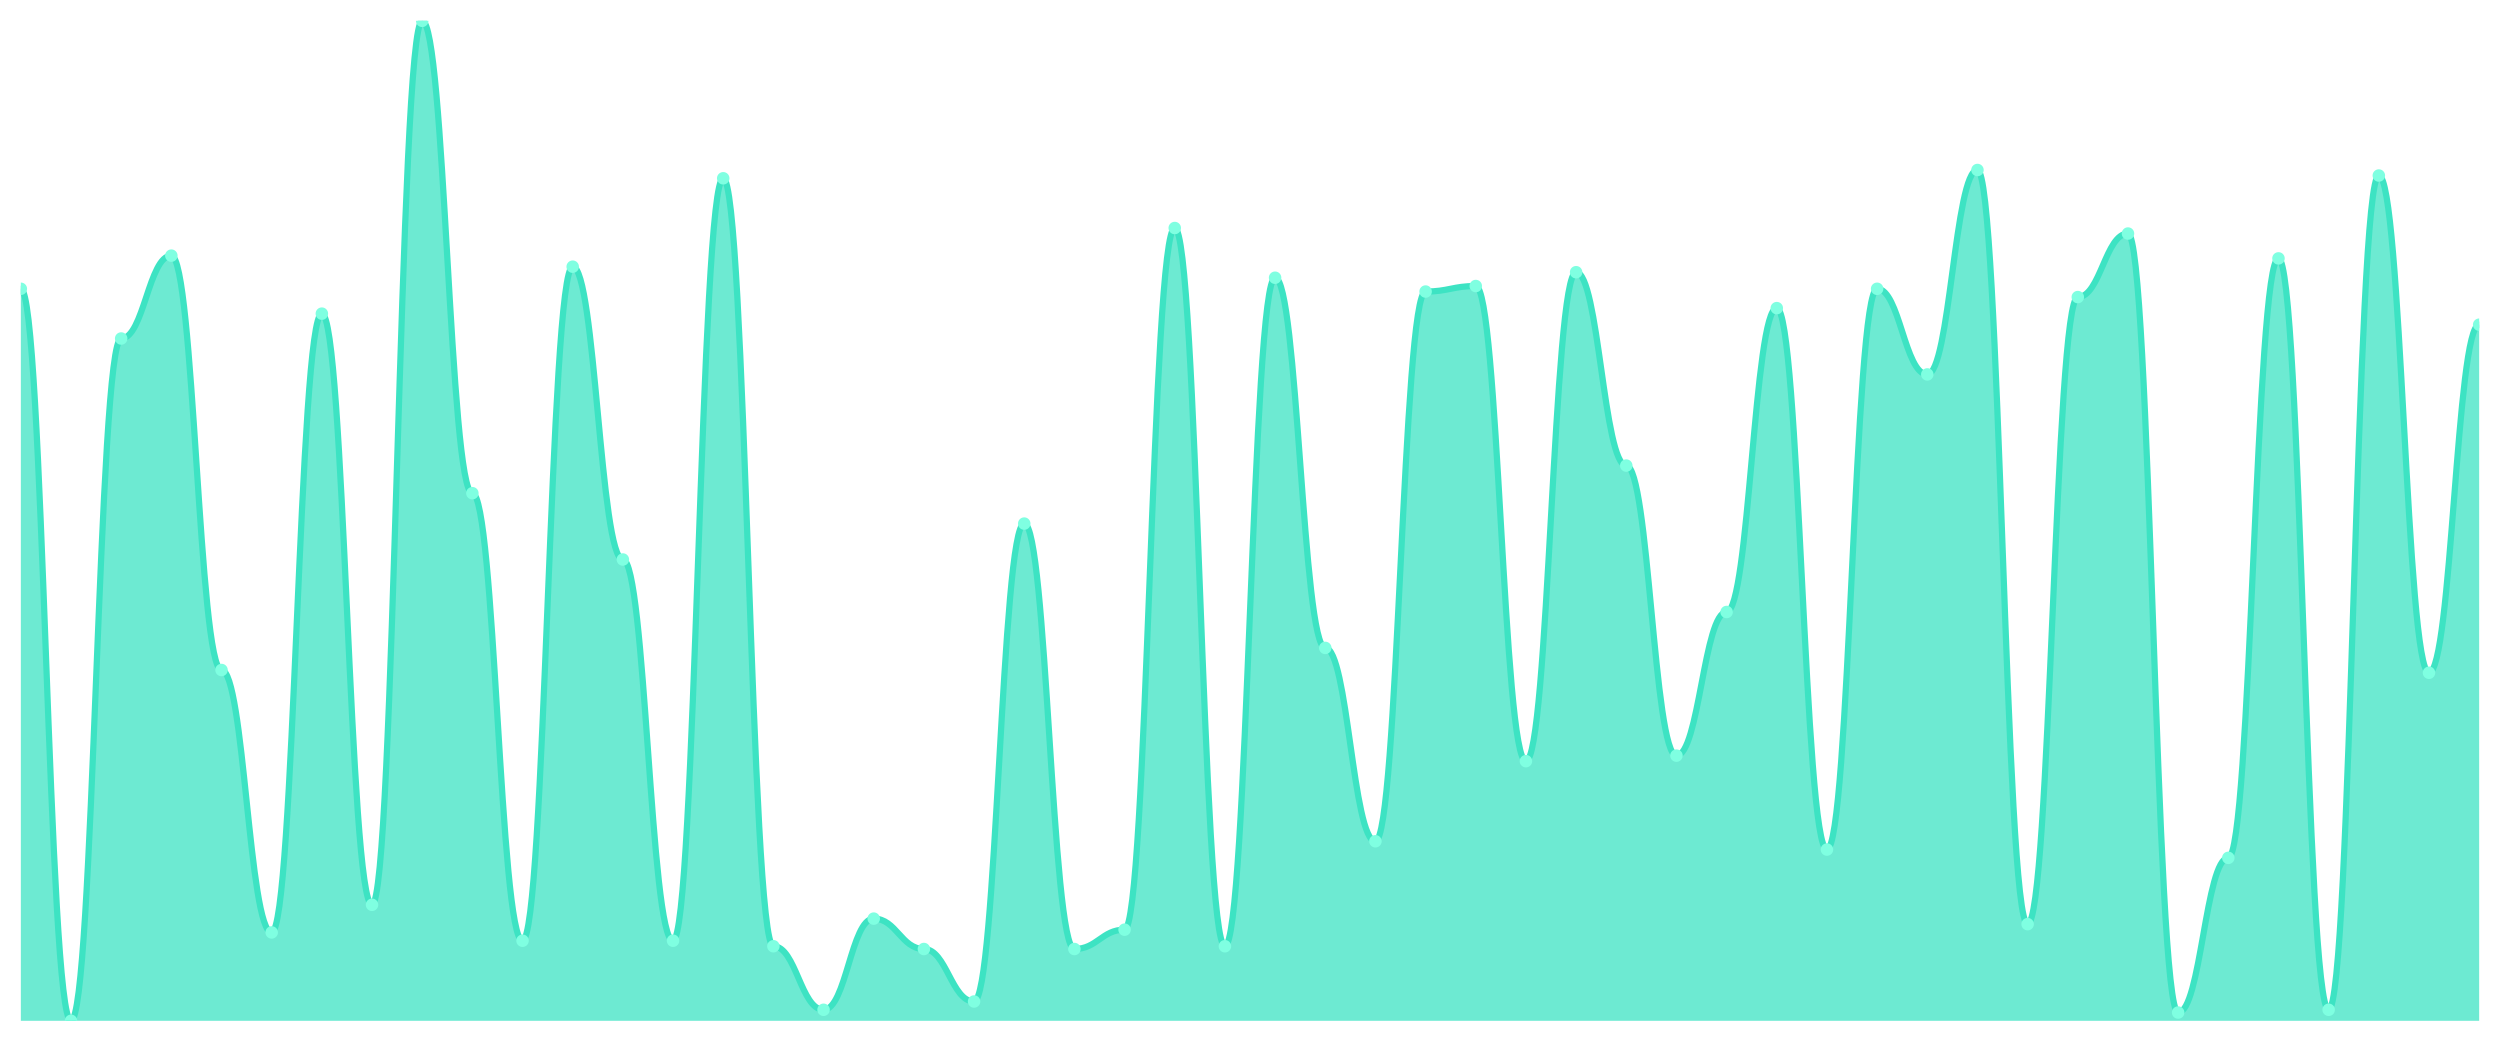
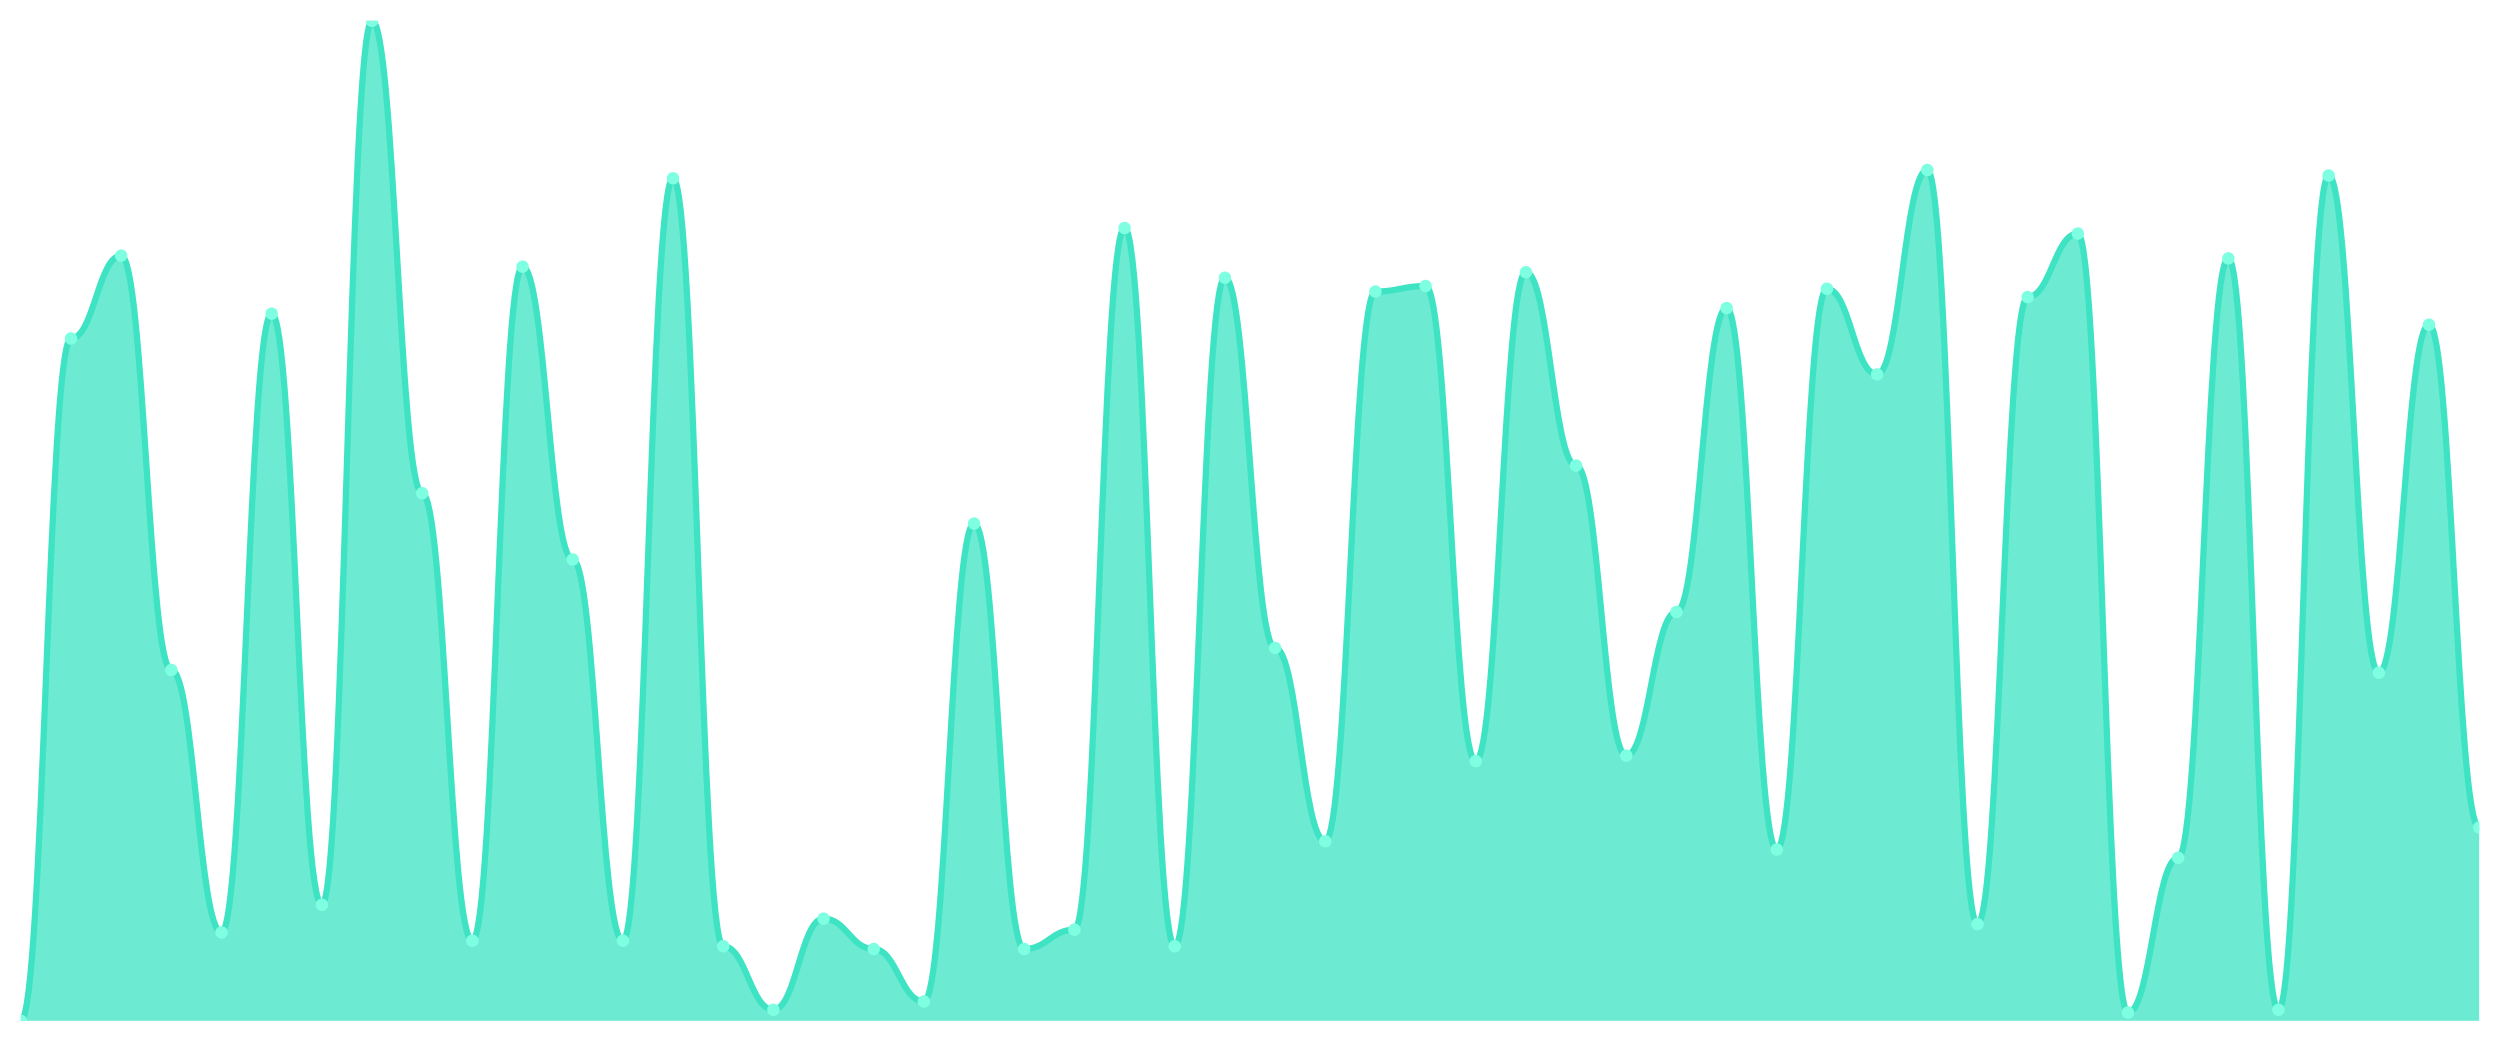
<svg xmlns="http://www.w3.org/2000/svg" viewBox="0 0 1200 500" width="1200" height="500">
  <defs>
    <clipPath id="c">
      <rect x="10" y="10" width="1180" height="480" />
    </clipPath>
  </defs>
  <rect width="1200" height="500" fill="none" />
  <g clip-path="url(#c)">
-     <path d="M 10,490 L 10,138.619 C 20.837,138.619 23.245,490 34.082,490 C 44.918,490 47.327,162.486 58.163,162.486 C 69,162.486 71.408,122.707 82.245,122.707 C 93.082,122.707 95.49,321.602 106.327,321.602 C 117.163,321.602 119.571,447.569 130.408,447.569 C 141.245,447.569 143.653,150.552 154.49,150.552 C 165.327,150.552 167.735,434.309 178.571,434.309 C 189.408,434.309 191.816,10 202.653,10 C 213.49,10 215.898,236.74 226.735,236.74 C 237.571,236.74 239.98,451.547 250.816,451.547 C 261.653,451.547 264.061,128.011 274.898,128.011 C 285.735,128.011 288.143,268.564 298.98,268.564 C 309.816,268.564 312.224,451.547 323.061,451.547 C 333.898,451.547 336.306,85.58 347.143,85.58 C 357.98,85.58 360.388,454.199 371.224,454.199 C 382.061,454.199 384.469,484.696 395.306,484.696 C 406.143,484.696 408.551,440.939 419.388,440.939 C 430.224,440.939 432.633,455.525 443.469,455.525 C 454.306,455.525 456.714,480.718 467.551,480.718 C 478.388,480.718 480.796,251.326 491.633,251.326 C 502.469,251.326 504.878,455.525 515.714,455.525 C 526.551,455.525 528.959,446.243 539.796,446.243 C 550.633,446.243 553.041,109.448 563.878,109.448 C 574.714,109.448 577.122,454.199 587.959,454.199 C 598.796,454.199 601.204,133.315 612.041,133.315 C 622.878,133.315 625.286,310.994 636.122,310.994 C 646.959,310.994 649.367,403.812 660.204,403.812 C 671.041,403.812 673.449,139.945 684.286,139.945 C 695.122,139.945 697.531,137.293 708.367,137.293 C 719.204,137.293 721.612,365.359 732.449,365.359 C 743.286,365.359 745.694,130.663 756.531,130.663 C 767.367,130.663 769.776,223.481 780.612,223.481 C 791.449,223.481 793.857,362.707 804.694,362.707 C 815.531,362.707 817.939,293.757 828.776,293.757 C 839.612,293.757 842.02,147.901 852.857,147.901 C 863.694,147.901 866.102,407.79 876.939,407.79 C 887.776,407.79 890.184,138.619 901.02,138.619 C 911.857,138.619 914.265,179.724 925.102,179.724 C 935.939,179.724 938.347,81.602 949.184,81.602 C 960.02,81.602 962.429,443.591 973.265,443.591 C 984.102,443.591 986.51,142.597 997.347,142.597 C 1008.184,142.597 1010.592,112.099 1021.429,112.099 C 1032.265,112.099 1034.673,486.022 1045.51,486.022 C 1056.347,486.022 1058.755,411.768 1069.592,411.768 C 1080.429,411.768 1082.837,124.033 1093.673,124.033 C 1104.51,124.033 1106.918,484.696 1117.755,484.696 C 1128.592,484.696 1131,84.254 1141.837,84.254 C 1152.673,84.254 1155.082,322.928 1165.918,322.928 C 1176.755,322.928 1179.163,155.856 1190,155.856 L 1190,490 Z" fill="rgba(61,227,195,0.75)" />
-     <path d="M 10,138.619 C 20.837,138.619 23.245,490 34.082,490 C 44.918,490 47.327,162.486 58.163,162.486 C 69,162.486 71.408,122.707 82.245,122.707 C 93.082,122.707 95.49,321.602 106.327,321.602 C 117.163,321.602 119.571,447.569 130.408,447.569 C 141.245,447.569 143.653,150.552 154.49,150.552 C 165.327,150.552 167.735,434.309 178.571,434.309 C 189.408,434.309 191.816,10 202.653,10 C 213.49,10 215.898,236.74 226.735,236.74 C 237.571,236.74 239.98,451.547 250.816,451.547 C 261.653,451.547 264.061,128.011 274.898,128.011 C 285.735,128.011 288.143,268.564 298.98,268.564 C 309.816,268.564 312.224,451.547 323.061,451.547 C 333.898,451.547 336.306,85.58 347.143,85.58 C 357.98,85.58 360.388,454.199 371.224,454.199 C 382.061,454.199 384.469,484.696 395.306,484.696 C 406.143,484.696 408.551,440.939 419.388,440.939 C 430.224,440.939 432.633,455.525 443.469,455.525 C 454.306,455.525 456.714,480.718 467.551,480.718 C 478.388,480.718 480.796,251.326 491.633,251.326 C 502.469,251.326 504.878,455.525 515.714,455.525 C 526.551,455.525 528.959,446.243 539.796,446.243 C 550.633,446.243 553.041,109.448 563.878,109.448 C 574.714,109.448 577.122,454.199 587.959,454.199 C 598.796,454.199 601.204,133.315 612.041,133.315 C 622.878,133.315 625.286,310.994 636.122,310.994 C 646.959,310.994 649.367,403.812 660.204,403.812 C 671.041,403.812 673.449,139.945 684.286,139.945 C 695.122,139.945 697.531,137.293 708.367,137.293 C 719.204,137.293 721.612,365.359 732.449,365.359 C 743.286,365.359 745.694,130.663 756.531,130.663 C 767.367,130.663 769.776,223.481 780.612,223.481 C 791.449,223.481 793.857,362.707 804.694,362.707 C 815.531,362.707 817.939,293.757 828.776,293.757 C 839.612,293.757 842.02,147.901 852.857,147.901 C 863.694,147.901 866.102,407.79 876.939,407.79 C 887.776,407.79 890.184,138.619 901.02,138.619 C 911.857,138.619 914.265,179.724 925.102,179.724 C 935.939,179.724 938.347,81.602 949.184,81.602 C 960.02,81.602 962.429,443.591 973.265,443.591 C 984.102,443.591 986.51,142.597 997.347,142.597 C 1008.184,142.597 1010.592,112.099 1021.429,112.099 C 1032.265,112.099 1034.673,486.022 1045.51,486.022 C 1056.347,486.022 1058.755,411.768 1069.592,411.768 C 1080.429,411.768 1082.837,124.033 1093.673,124.033 C 1104.51,124.033 1106.918,484.696 1117.755,484.696 C 1128.592,484.696 1131,84.254 1141.837,84.254 C 1152.673,84.254 1155.082,322.928 1165.918,322.928 C 1176.755,322.928 1179.163,155.856 1190,155.856" fill="none" stroke="#3de3c3" stroke-width="3" stroke-linecap="round" stroke-linejoin="round" />
-     <circle cx="10" cy="138.619" r="3" fill="#7fffe1" />
-     <circle cx="34.082" cy="490" r="3" fill="#7fffe1" />
-     <circle cx="58.163" cy="162.486" r="3" fill="#7fffe1" />
-     <circle cx="82.245" cy="122.707" r="3" fill="#7fffe1" />
-     <circle cx="106.327" cy="321.602" r="3" fill="#7fffe1" />
-     <circle cx="130.408" cy="447.569" r="3" fill="#7fffe1" />
-     <circle cx="154.49" cy="150.552" r="3" fill="#7fffe1" />
-     <circle cx="178.571" cy="434.309" r="3" fill="#7fffe1" />
-     <circle cx="202.653" cy="10" r="3" fill="#7fffe1" />
-     <circle cx="226.735" cy="236.74" r="3" fill="#7fffe1" />
-     <circle cx="250.816" cy="451.547" r="3" fill="#7fffe1" />
-     <circle cx="274.898" cy="128.011" r="3" fill="#7fffe1" />
-     <circle cx="298.98" cy="268.564" r="3" fill="#7fffe1" />
-     <circle cx="323.061" cy="451.547" r="3" fill="#7fffe1" />
-     <circle cx="347.143" cy="85.58" r="3" fill="#7fffe1" />
-     <circle cx="371.224" cy="454.199" r="3" fill="#7fffe1" />
-     <circle cx="395.306" cy="484.696" r="3" fill="#7fffe1" />
-     <circle cx="419.388" cy="440.939" r="3" fill="#7fffe1" />
-     <circle cx="443.469" cy="455.525" r="3" fill="#7fffe1" />
-     <circle cx="467.551" cy="480.718" r="3" fill="#7fffe1" />
-     <circle cx="491.633" cy="251.326" r="3" fill="#7fffe1" />
-     <circle cx="515.714" cy="455.525" r="3" fill="#7fffe1" />
-     <circle cx="539.796" cy="446.243" r="3" fill="#7fffe1" />
-     <circle cx="563.878" cy="109.448" r="3" fill="#7fffe1" />
-     <circle cx="587.959" cy="454.199" r="3" fill="#7fffe1" />
-     <circle cx="612.041" cy="133.315" r="3" fill="#7fffe1" />
-     <circle cx="636.122" cy="310.994" r="3" fill="#7fffe1" />
-     <circle cx="660.204" cy="403.812" r="3" fill="#7fffe1" />
-     <circle cx="684.286" cy="139.945" r="3" fill="#7fffe1" />
-     <circle cx="708.367" cy="137.293" r="3" fill="#7fffe1" />
-     <circle cx="732.449" cy="365.359" r="3" fill="#7fffe1" />
-     <circle cx="756.531" cy="130.663" r="3" fill="#7fffe1" />
-     <circle cx="780.612" cy="223.481" r="3" fill="#7fffe1" />
-     <circle cx="804.694" cy="362.707" r="3" fill="#7fffe1" />
-     <circle cx="828.776" cy="293.757" r="3" fill="#7fffe1" />
-     <circle cx="852.857" cy="147.901" r="3" fill="#7fffe1" />
-     <circle cx="876.939" cy="407.79" r="3" fill="#7fffe1" />
-     <circle cx="901.02" cy="138.619" r="3" fill="#7fffe1" />
-     <circle cx="925.102" cy="179.724" r="3" fill="#7fffe1" />
-     <circle cx="949.184" cy="81.602" r="3" fill="#7fffe1" />
-     <circle cx="973.265" cy="443.591" r="3" fill="#7fffe1" />
-     <circle cx="997.347" cy="142.597" r="3" fill="#7fffe1" />
-     <circle cx="1021.429" cy="112.099" r="3" fill="#7fffe1" />
-     <circle cx="1045.51" cy="486.022" r="3" fill="#7fffe1" />
-     <circle cx="1069.592" cy="411.768" r="3" fill="#7fffe1" />
-     <circle cx="1093.673" cy="124.033" r="3" fill="#7fffe1" />
-     <circle cx="1117.755" cy="484.696" r="3" fill="#7fffe1" />
-     <circle cx="1141.837" cy="84.254" r="3" fill="#7fffe1" />
-     <circle cx="1165.918" cy="322.928" r="3" fill="#7fffe1" />
-     <circle cx="1190" cy="155.856" r="3" fill="#7fffe1" />
+     <path d="M 10,490 L 10,490 C 20.837,490 23.245,162.486 34.082,162.486 C 44.918,162.486 47.327,122.707 58.163,122.707 C 69,122.707 71.408,321.602 82.245,321.602 C 93.082,321.602 95.49,447.569 106.327,447.569 C 117.163,447.569 119.571,150.552 130.408,150.552 C 141.245,150.552 143.653,434.309 154.49,434.309 C 165.327,434.309 167.735,10 178.571,10 C 189.408,10 191.816,236.74 202.653,236.74 C 213.49,236.74 215.898,451.547 226.735,451.547 C 237.571,451.547 239.98,128.011 250.816,128.011 C 261.653,128.011 264.061,268.564 274.898,268.564 C 285.735,268.564 288.143,451.547 298.98,451.547 C 309.816,451.547 312.224,85.58 323.061,85.58 C 333.898,85.58 336.306,454.199 347.143,454.199 C 357.98,454.199 360.388,484.696 371.224,484.696 C 382.061,484.696 384.469,440.939 395.306,440.939 C 406.143,440.939 408.551,455.525 419.388,455.525 C 430.224,455.525 432.633,480.718 443.469,480.718 C 454.306,480.718 456.714,251.326 467.551,251.326 C 478.388,251.326 480.796,455.525 491.633,455.525 C 502.469,455.525 504.878,446.243 515.714,446.243 C 526.551,446.243 528.959,109.448 539.796,109.448 C 550.633,109.448 553.041,454.199 563.878,454.199 C 574.714,454.199 577.122,133.315 587.959,133.315 C 598.796,133.315 601.204,310.994 612.041,310.994 C 622.878,310.994 625.286,403.812 636.122,403.812 C 646.959,403.812 649.367,139.945 660.204,139.945 C 671.041,139.945 673.449,137.293 684.286,137.293 C 695.122,137.293 697.531,365.359 708.367,365.359 C 719.204,365.359 721.612,130.663 732.449,130.663 C 743.286,130.663 745.694,223.481 756.531,223.481 C 767.367,223.481 769.776,362.707 780.612,362.707 C 791.449,362.707 793.857,293.757 804.694,293.757 C 815.531,293.757 817.939,147.901 828.776,147.901 C 839.612,147.901 842.02,407.79 852.857,407.79 C 863.694,407.79 866.102,138.619 876.939,138.619 C 887.776,138.619 890.184,179.724 901.02,179.724 C 911.857,179.724 914.265,81.602 925.102,81.602 C 935.939,81.602 938.347,443.591 949.184,443.591 C 960.02,443.591 962.429,142.597 973.265,142.597 C 984.102,142.597 986.51,112.099 997.347,112.099 C 1008.184,112.099 1010.592,486.022 1021.429,486.022 C 1032.265,486.022 1034.673,411.768 1045.51,411.768 C 1056.347,411.768 1058.755,124.033 1069.592,124.033 C 1080.429,124.033 1082.837,484.696 1093.673,484.696 C 1104.51,484.696 1106.918,84.254 1117.755,84.254 C 1128.592,84.254 1131,322.928 1141.837,322.928 C 1152.673,322.928 1155.082,155.856 1165.918,155.856 C 1176.755,155.856 1179.163,397.182 1190,397.182 L 1190,490 Z" fill="rgba(61,227,195,0.75)" />
+     <path d="M 10,490 C 20.837,490 23.245,162.486 34.082,162.486 C 44.918,162.486 47.327,122.707 58.163,122.707 C 69,122.707 71.408,321.602 82.245,321.602 C 93.082,321.602 95.49,447.569 106.327,447.569 C 117.163,447.569 119.571,150.552 130.408,150.552 C 141.245,150.552 143.653,434.309 154.49,434.309 C 165.327,434.309 167.735,10 178.571,10 C 189.408,10 191.816,236.74 202.653,236.74 C 213.49,236.74 215.898,451.547 226.735,451.547 C 237.571,451.547 239.98,128.011 250.816,128.011 C 261.653,128.011 264.061,268.564 274.898,268.564 C 285.735,268.564 288.143,451.547 298.98,451.547 C 309.816,451.547 312.224,85.58 323.061,85.58 C 333.898,85.58 336.306,454.199 347.143,454.199 C 357.98,454.199 360.388,484.696 371.224,484.696 C 382.061,484.696 384.469,440.939 395.306,440.939 C 406.143,440.939 408.551,455.525 419.388,455.525 C 430.224,455.525 432.633,480.718 443.469,480.718 C 454.306,480.718 456.714,251.326 467.551,251.326 C 478.388,251.326 480.796,455.525 491.633,455.525 C 502.469,455.525 504.878,446.243 515.714,446.243 C 526.551,446.243 528.959,109.448 539.796,109.448 C 550.633,109.448 553.041,454.199 563.878,454.199 C 574.714,454.199 577.122,133.315 587.959,133.315 C 598.796,133.315 601.204,310.994 612.041,310.994 C 622.878,310.994 625.286,403.812 636.122,403.812 C 646.959,403.812 649.367,139.945 660.204,139.945 C 671.041,139.945 673.449,137.293 684.286,137.293 C 695.122,137.293 697.531,365.359 708.367,365.359 C 719.204,365.359 721.612,130.663 732.449,130.663 C 743.286,130.663 745.694,223.481 756.531,223.481 C 767.367,223.481 769.776,362.707 780.612,362.707 C 791.449,362.707 793.857,293.757 804.694,293.757 C 815.531,293.757 817.939,147.901 828.776,147.901 C 839.612,147.901 842.02,407.79 852.857,407.79 C 863.694,407.79 866.102,138.619 876.939,138.619 C 887.776,138.619 890.184,179.724 901.02,179.724 C 911.857,179.724 914.265,81.602 925.102,81.602 C 935.939,81.602 938.347,443.591 949.184,443.591 C 960.02,443.591 962.429,142.597 973.265,142.597 C 984.102,142.597 986.51,112.099 997.347,112.099 C 1008.184,112.099 1010.592,486.022 1021.429,486.022 C 1032.265,486.022 1034.673,411.768 1045.51,411.768 C 1056.347,411.768 1058.755,124.033 1069.592,124.033 C 1080.429,124.033 1082.837,484.696 1093.673,484.696 C 1104.51,484.696 1106.918,84.254 1117.755,84.254 C 1128.592,84.254 1131,322.928 1141.837,322.928 C 1152.673,322.928 1155.082,155.856 1165.918,155.856 C 1176.755,155.856 1179.163,397.182 1190,397.182" fill="none" stroke="#3de3c3" stroke-width="3" stroke-linecap="round" stroke-linejoin="round" />
+     <circle cx="10" cy="490" r="3" fill="#7fffe1" />
+     <circle cx="34.082" cy="162.486" r="3" fill="#7fffe1" />
+     <circle cx="58.163" cy="122.707" r="3" fill="#7fffe1" />
+     <circle cx="82.245" cy="321.602" r="3" fill="#7fffe1" />
+     <circle cx="106.327" cy="447.569" r="3" fill="#7fffe1" />
+     <circle cx="130.408" cy="150.552" r="3" fill="#7fffe1" />
+     <circle cx="154.49" cy="434.309" r="3" fill="#7fffe1" />
+     <circle cx="178.571" cy="10" r="3" fill="#7fffe1" />
+     <circle cx="202.653" cy="236.74" r="3" fill="#7fffe1" />
+     <circle cx="226.735" cy="451.547" r="3" fill="#7fffe1" />
+     <circle cx="250.816" cy="128.011" r="3" fill="#7fffe1" />
+     <circle cx="274.898" cy="268.564" r="3" fill="#7fffe1" />
+     <circle cx="298.98" cy="451.547" r="3" fill="#7fffe1" />
+     <circle cx="323.061" cy="85.58" r="3" fill="#7fffe1" />
+     <circle cx="347.143" cy="454.199" r="3" fill="#7fffe1" />
+     <circle cx="371.224" cy="484.696" r="3" fill="#7fffe1" />
+     <circle cx="395.306" cy="440.939" r="3" fill="#7fffe1" />
+     <circle cx="419.388" cy="455.525" r="3" fill="#7fffe1" />
+     <circle cx="443.469" cy="480.718" r="3" fill="#7fffe1" />
+     <circle cx="467.551" cy="251.326" r="3" fill="#7fffe1" />
+     <circle cx="491.633" cy="455.525" r="3" fill="#7fffe1" />
+     <circle cx="515.714" cy="446.243" r="3" fill="#7fffe1" />
+     <circle cx="539.796" cy="109.448" r="3" fill="#7fffe1" />
+     <circle cx="563.878" cy="454.199" r="3" fill="#7fffe1" />
+     <circle cx="587.959" cy="133.315" r="3" fill="#7fffe1" />
+     <circle cx="612.041" cy="310.994" r="3" fill="#7fffe1" />
+     <circle cx="636.122" cy="403.812" r="3" fill="#7fffe1" />
+     <circle cx="660.204" cy="139.945" r="3" fill="#7fffe1" />
+     <circle cx="684.286" cy="137.293" r="3" fill="#7fffe1" />
+     <circle cx="708.367" cy="365.359" r="3" fill="#7fffe1" />
+     <circle cx="732.449" cy="130.663" r="3" fill="#7fffe1" />
+     <circle cx="756.531" cy="223.481" r="3" fill="#7fffe1" />
+     <circle cx="780.612" cy="362.707" r="3" fill="#7fffe1" />
+     <circle cx="804.694" cy="293.757" r="3" fill="#7fffe1" />
+     <circle cx="828.776" cy="147.901" r="3" fill="#7fffe1" />
+     <circle cx="852.857" cy="407.79" r="3" fill="#7fffe1" />
+     <circle cx="876.939" cy="138.619" r="3" fill="#7fffe1" />
+     <circle cx="901.02" cy="179.724" r="3" fill="#7fffe1" />
+     <circle cx="925.102" cy="81.602" r="3" fill="#7fffe1" />
+     <circle cx="949.184" cy="443.591" r="3" fill="#7fffe1" />
+     <circle cx="973.265" cy="142.597" r="3" fill="#7fffe1" />
+     <circle cx="997.347" cy="112.099" r="3" fill="#7fffe1" />
+     <circle cx="1021.429" cy="486.022" r="3" fill="#7fffe1" />
+     <circle cx="1045.51" cy="411.768" r="3" fill="#7fffe1" />
+     <circle cx="1069.592" cy="124.033" r="3" fill="#7fffe1" />
+     <circle cx="1093.673" cy="484.696" r="3" fill="#7fffe1" />
+     <circle cx="1117.755" cy="84.254" r="3" fill="#7fffe1" />
+     <circle cx="1141.837" cy="322.928" r="3" fill="#7fffe1" />
+     <circle cx="1165.918" cy="155.856" r="3" fill="#7fffe1" />
+     <circle cx="1190" cy="397.182" r="3" fill="#7fffe1" />
  </g>
</svg>
